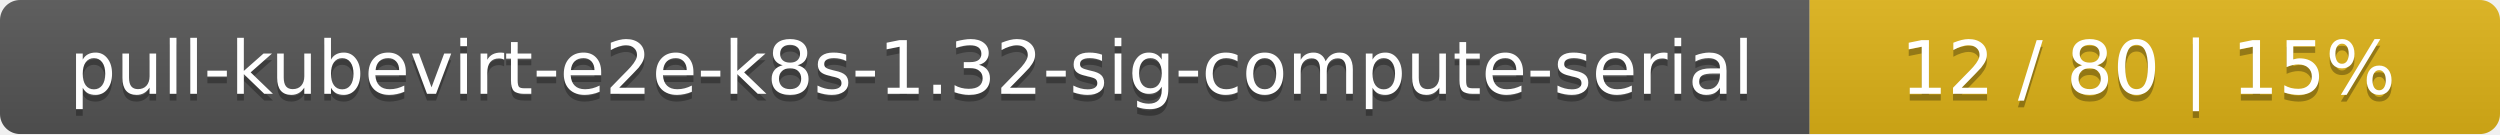
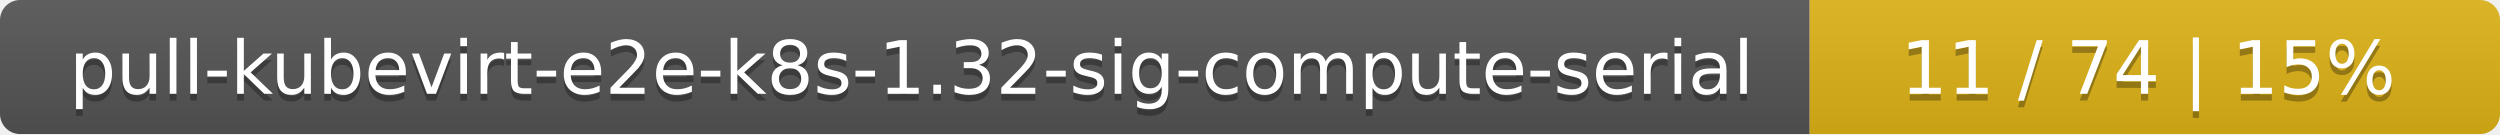
<svg xmlns="http://www.w3.org/2000/svg" width="373" height="20">
  <linearGradient id="smooth" x2="0" y2="100%">
    <stop offset="0" stop-color="#bbb" stop-opacity=".1" />
    <stop offset="1" stop-opacity=".1" />
  </linearGradient>
  <mask id="round">
    <rect width="373" height="20" rx="3" fill="#fff" />
  </mask>
  <g mask="url(#round)">
    <rect width="270" height="20" fill="#555" />
    <rect x="270" width="103" height="20" fill="#dfb317" />
    <rect width="373" height="20" fill="url(#smooth)" />
  </g>
  <g fill="#fff" text-anchor="middle" font-family="DejaVu Sans,Verdana,Geneva,sans-serif" font-size="11">
    <text x="136" y="15" fill="#010101" fill-opacity=".3">pull-kubevirt-e2e-k8s-1.32-sig-compute-serial</text>
    <text x="136" y="14">pull-kubevirt-e2e-k8s-1.32-sig-compute-serial</text>
-     <text x="320.5" y="15" fill="#010101" fill-opacity=".3">12 / 80    |    15%</text>
-     <text x="320.5" y="14">12 / 80    |    15%</text>
+     <text x="320.5" y="15" fill="#010101" fill-opacity=".3">11 / 74    |    15%</text>
+     <text x="320.5" y="14">11 / 74    |    15%</text>
  </g>
</svg>
